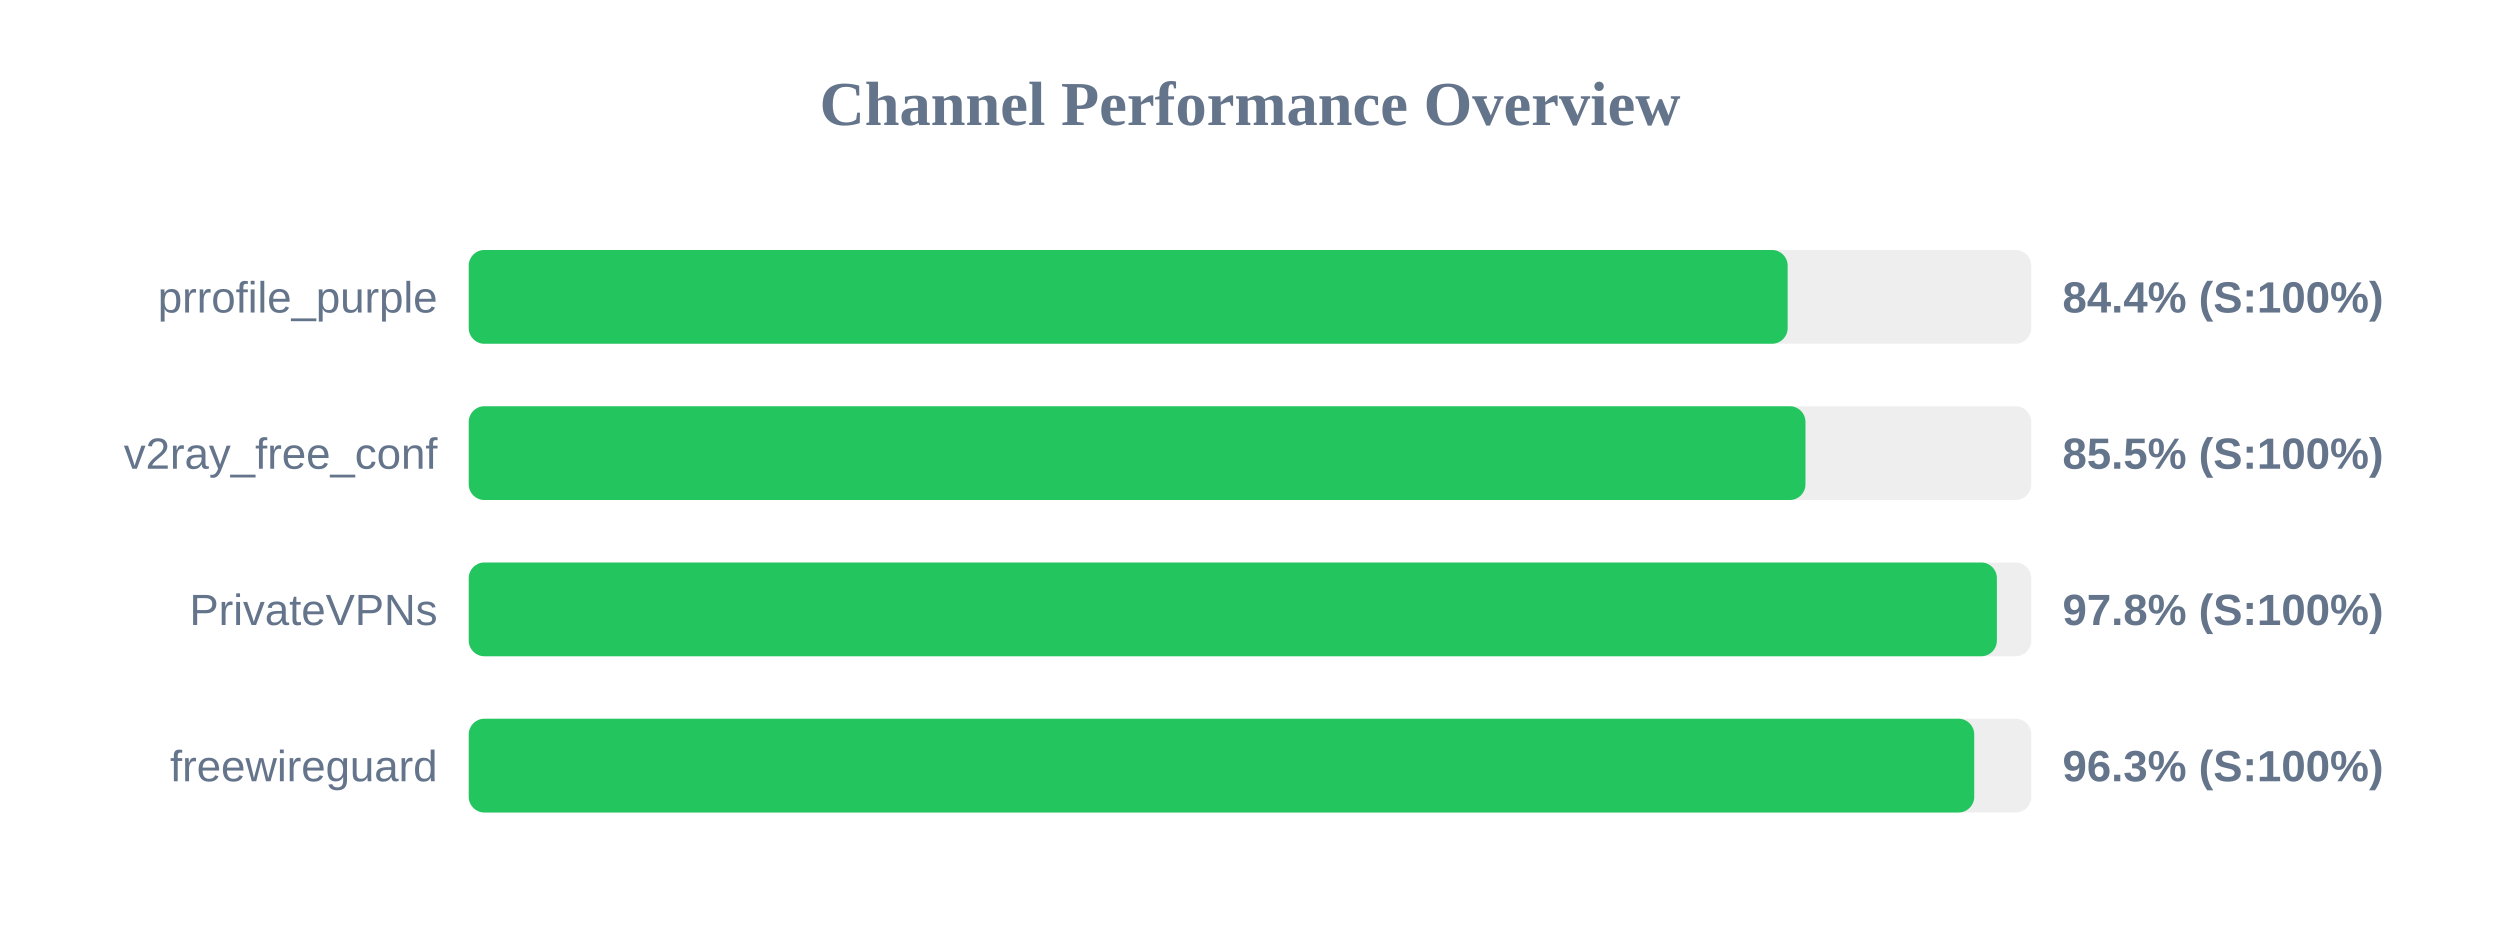
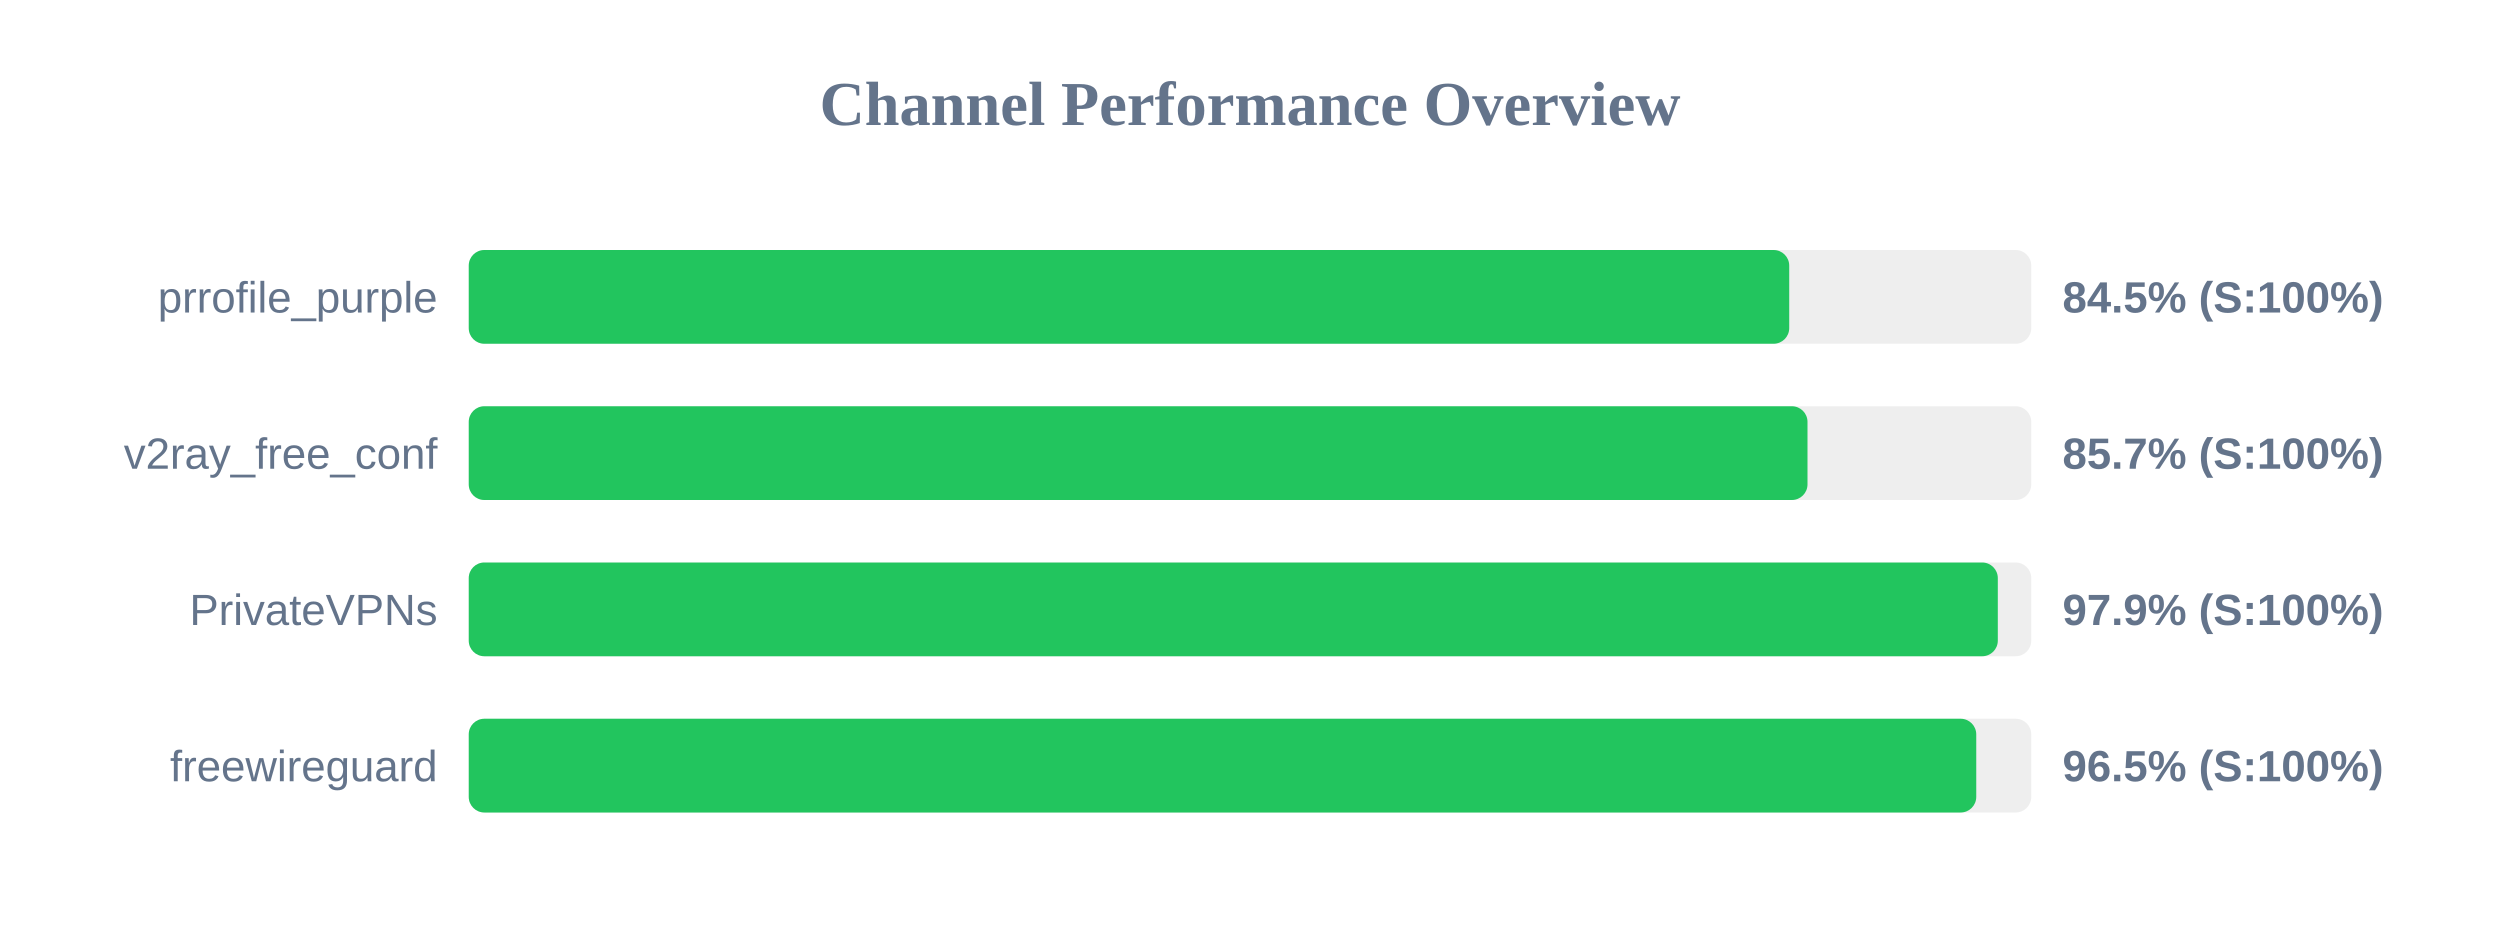
<svg xmlns="http://www.w3.org/2000/svg" width="800" height="300" version="1.1">
  <style>
        .row { font: 14px Arial; fill: #64748b; }
        .score { font: bold 14px Arial; fill: #64748b; }
    </style>
  <text x="400" y="40" text-anchor="middle" font-size="20px" font-weight="bold" fill="#64748b">Channel Performance Overview</text>
  <rect x="150" y="80" width="500" height="30" fill="#eee" rx="5" />
-   <rect x="150" y="80" width="422.05" height="30" fill="#22c55e" rx="5" />
+   <rect x="150" y="80" width="422.55" height="30" fill="#22c55e" rx="5" />
  <text x="140" y="100" text-anchor="end" class="row">prrofile_purple</text>
-   <text x="660" y="100" text-anchor="start" class="score">84.4% (S:100%)</text>
+   <text x="660" y="100" text-anchor="start" class="score">84.5% (S:100%)</text>
  <rect x="150" y="130" width="500" height="30" fill="#eee" rx="5" />
-   <rect x="150" y="130" width="427.75" height="30" fill="#22c55e" rx="5" />
+   <rect x="150" y="130" width="428.4" height="30" fill="#22c55e" rx="5" />
  <text x="140" y="150" text-anchor="end" class="row">v2ray_free_conf</text>
-   <text x="660" y="150" text-anchor="start" class="score">85.5% (S:100%)</text>
+   <text x="660" y="150" text-anchor="start" class="score">85.7% (S:100%)</text>
  <rect x="150" y="180" width="500" height="30" fill="#eee" rx="5" />
-   <rect x="150" y="180" width="489.0" height="30" fill="#22c55e" rx="5" />
+   <rect x="150" y="180" width="489.3" height="30" fill="#22c55e" rx="5" />
  <text x="140" y="200" text-anchor="end" class="row">PrivateVPNs</text>
-   <text x="660" y="200" text-anchor="start" class="score">97.8% (S:100%)</text>
+   <text x="660" y="200" text-anchor="start" class="score">97.9% (S:100%)</text>
  <rect x="150" y="230" width="500" height="30" fill="#eee" rx="5" />
-   <rect x="150" y="230" width="481.75" height="30" fill="#22c55e" rx="5" />
+   <rect x="150" y="230" width="482.4" height="30" fill="#22c55e" rx="5" />
  <text x="140" y="250" text-anchor="end" class="row">freewireguard</text>
-   <text x="660" y="250" text-anchor="start" class="score">96.3% (S:100%)</text>
+   <text x="660" y="250" text-anchor="start" class="score">96.5% (S:100%)</text>
</svg>
